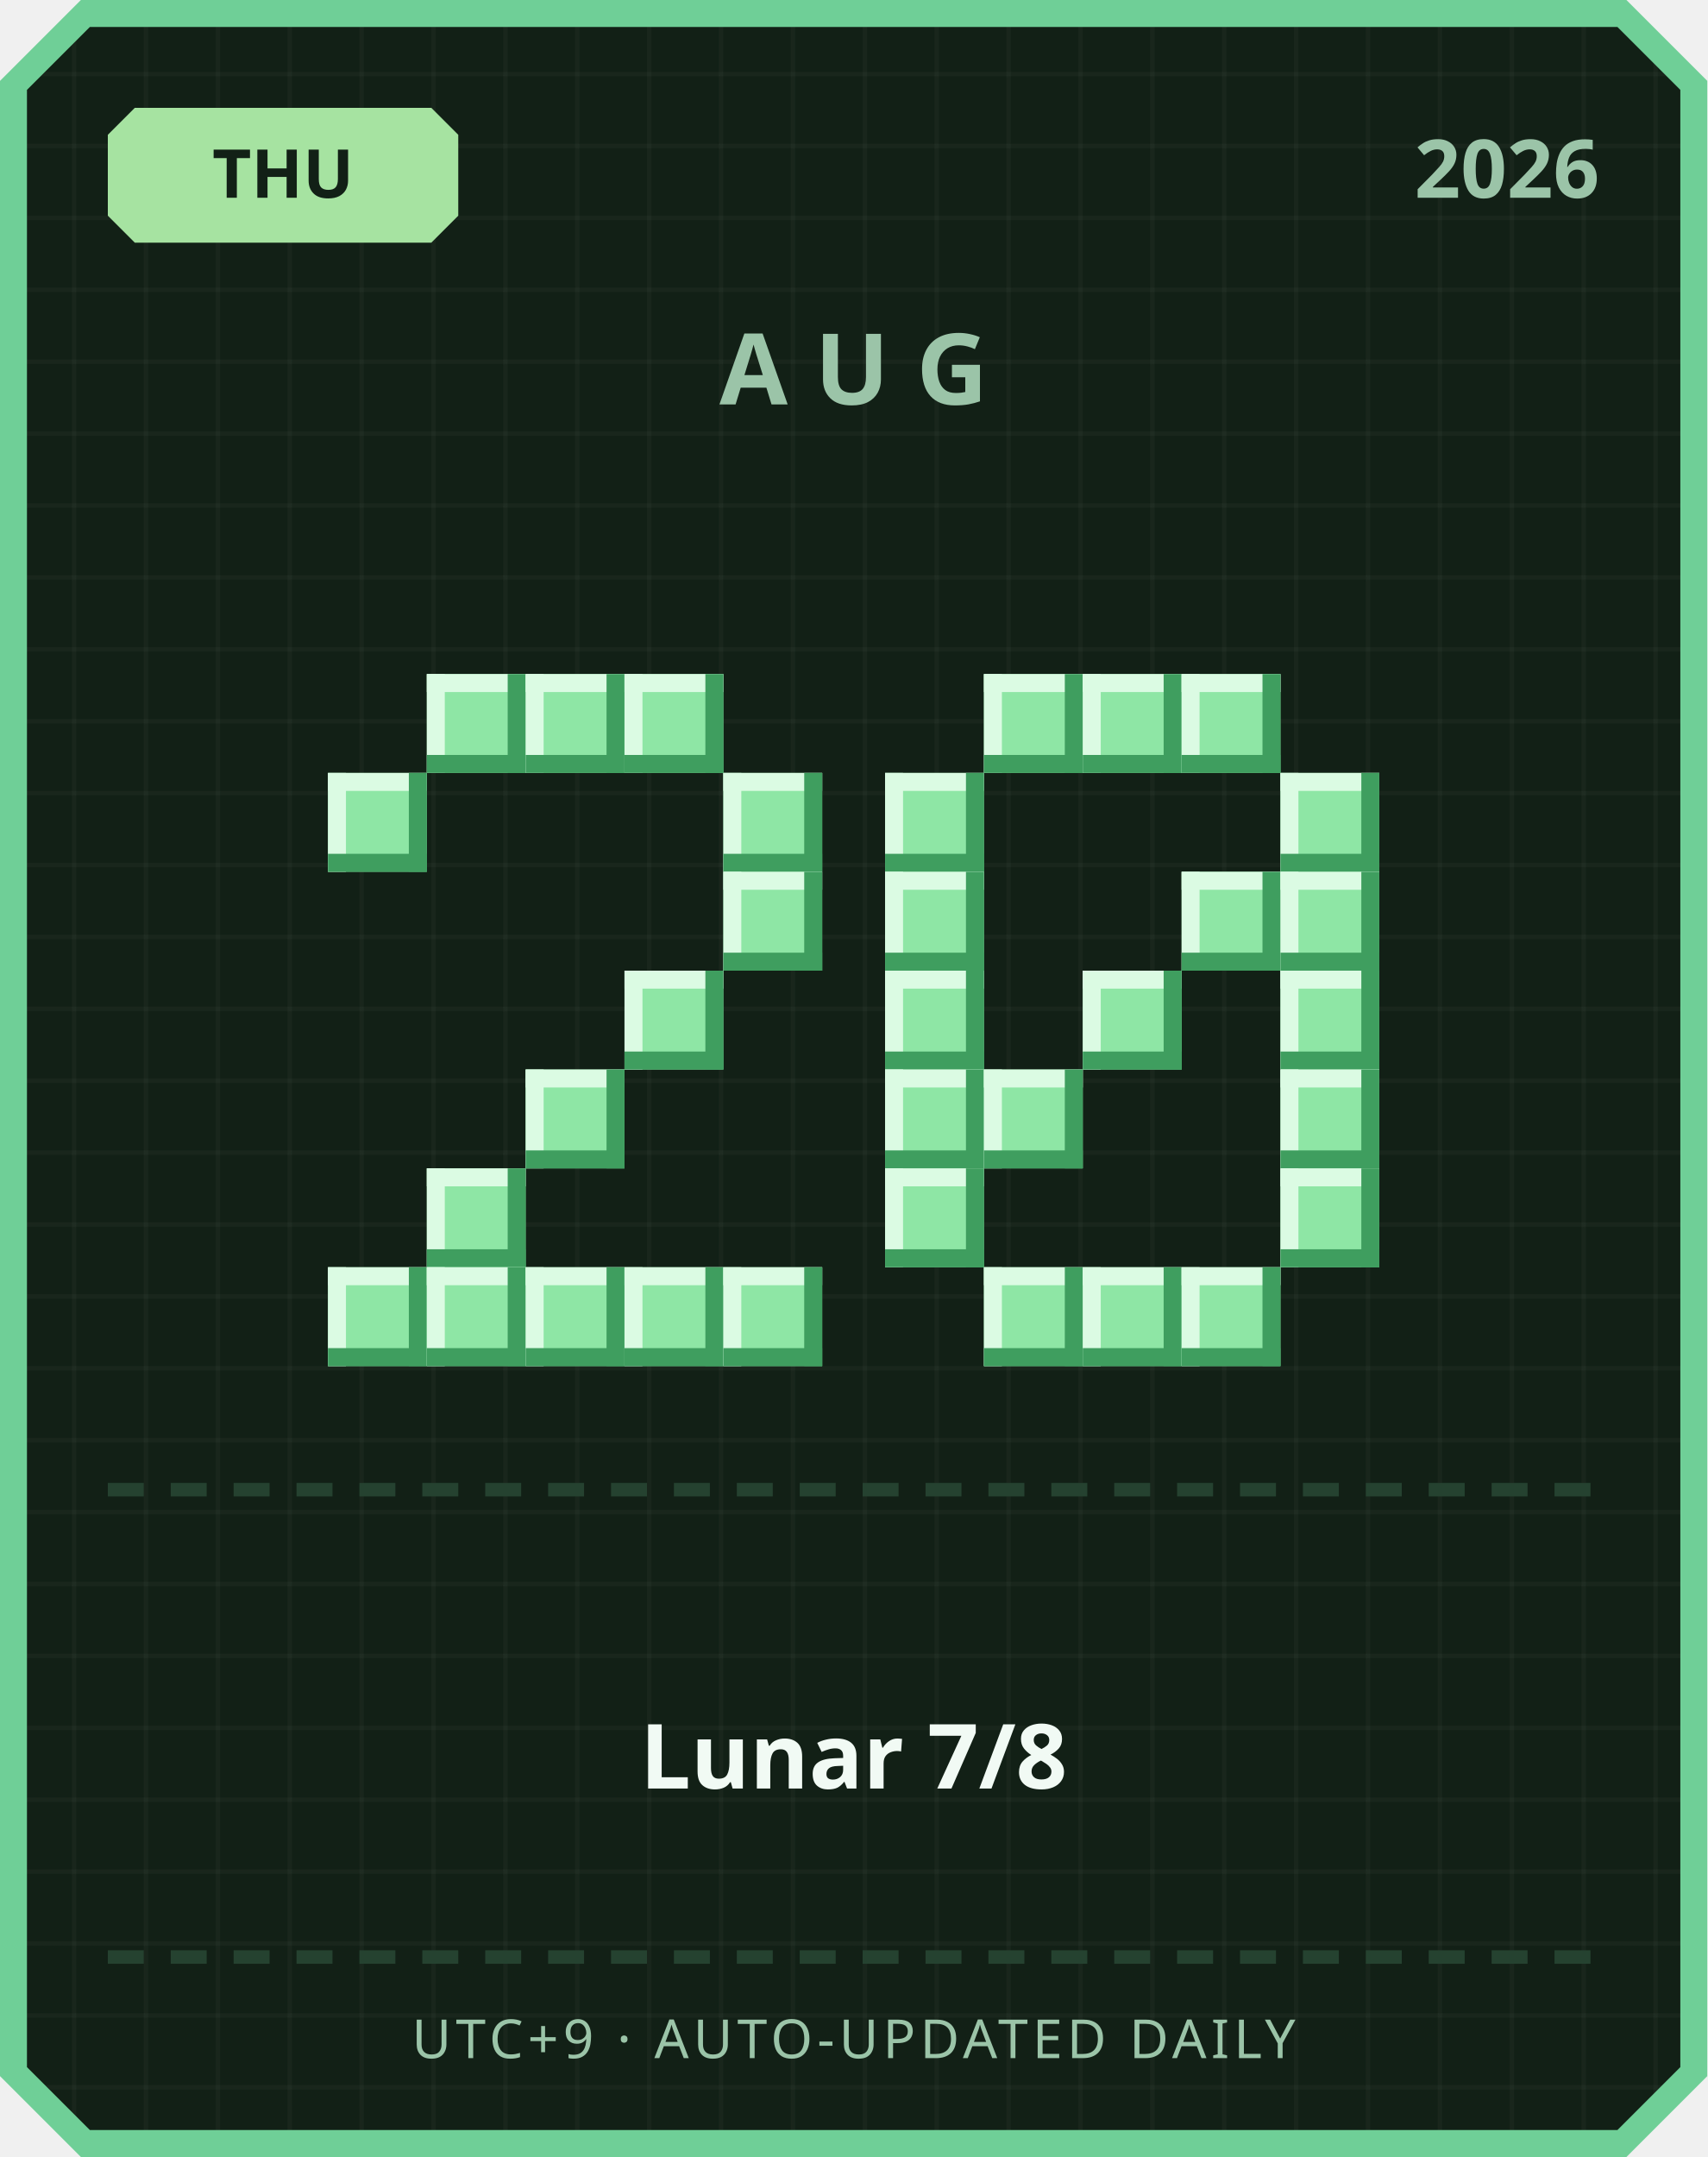
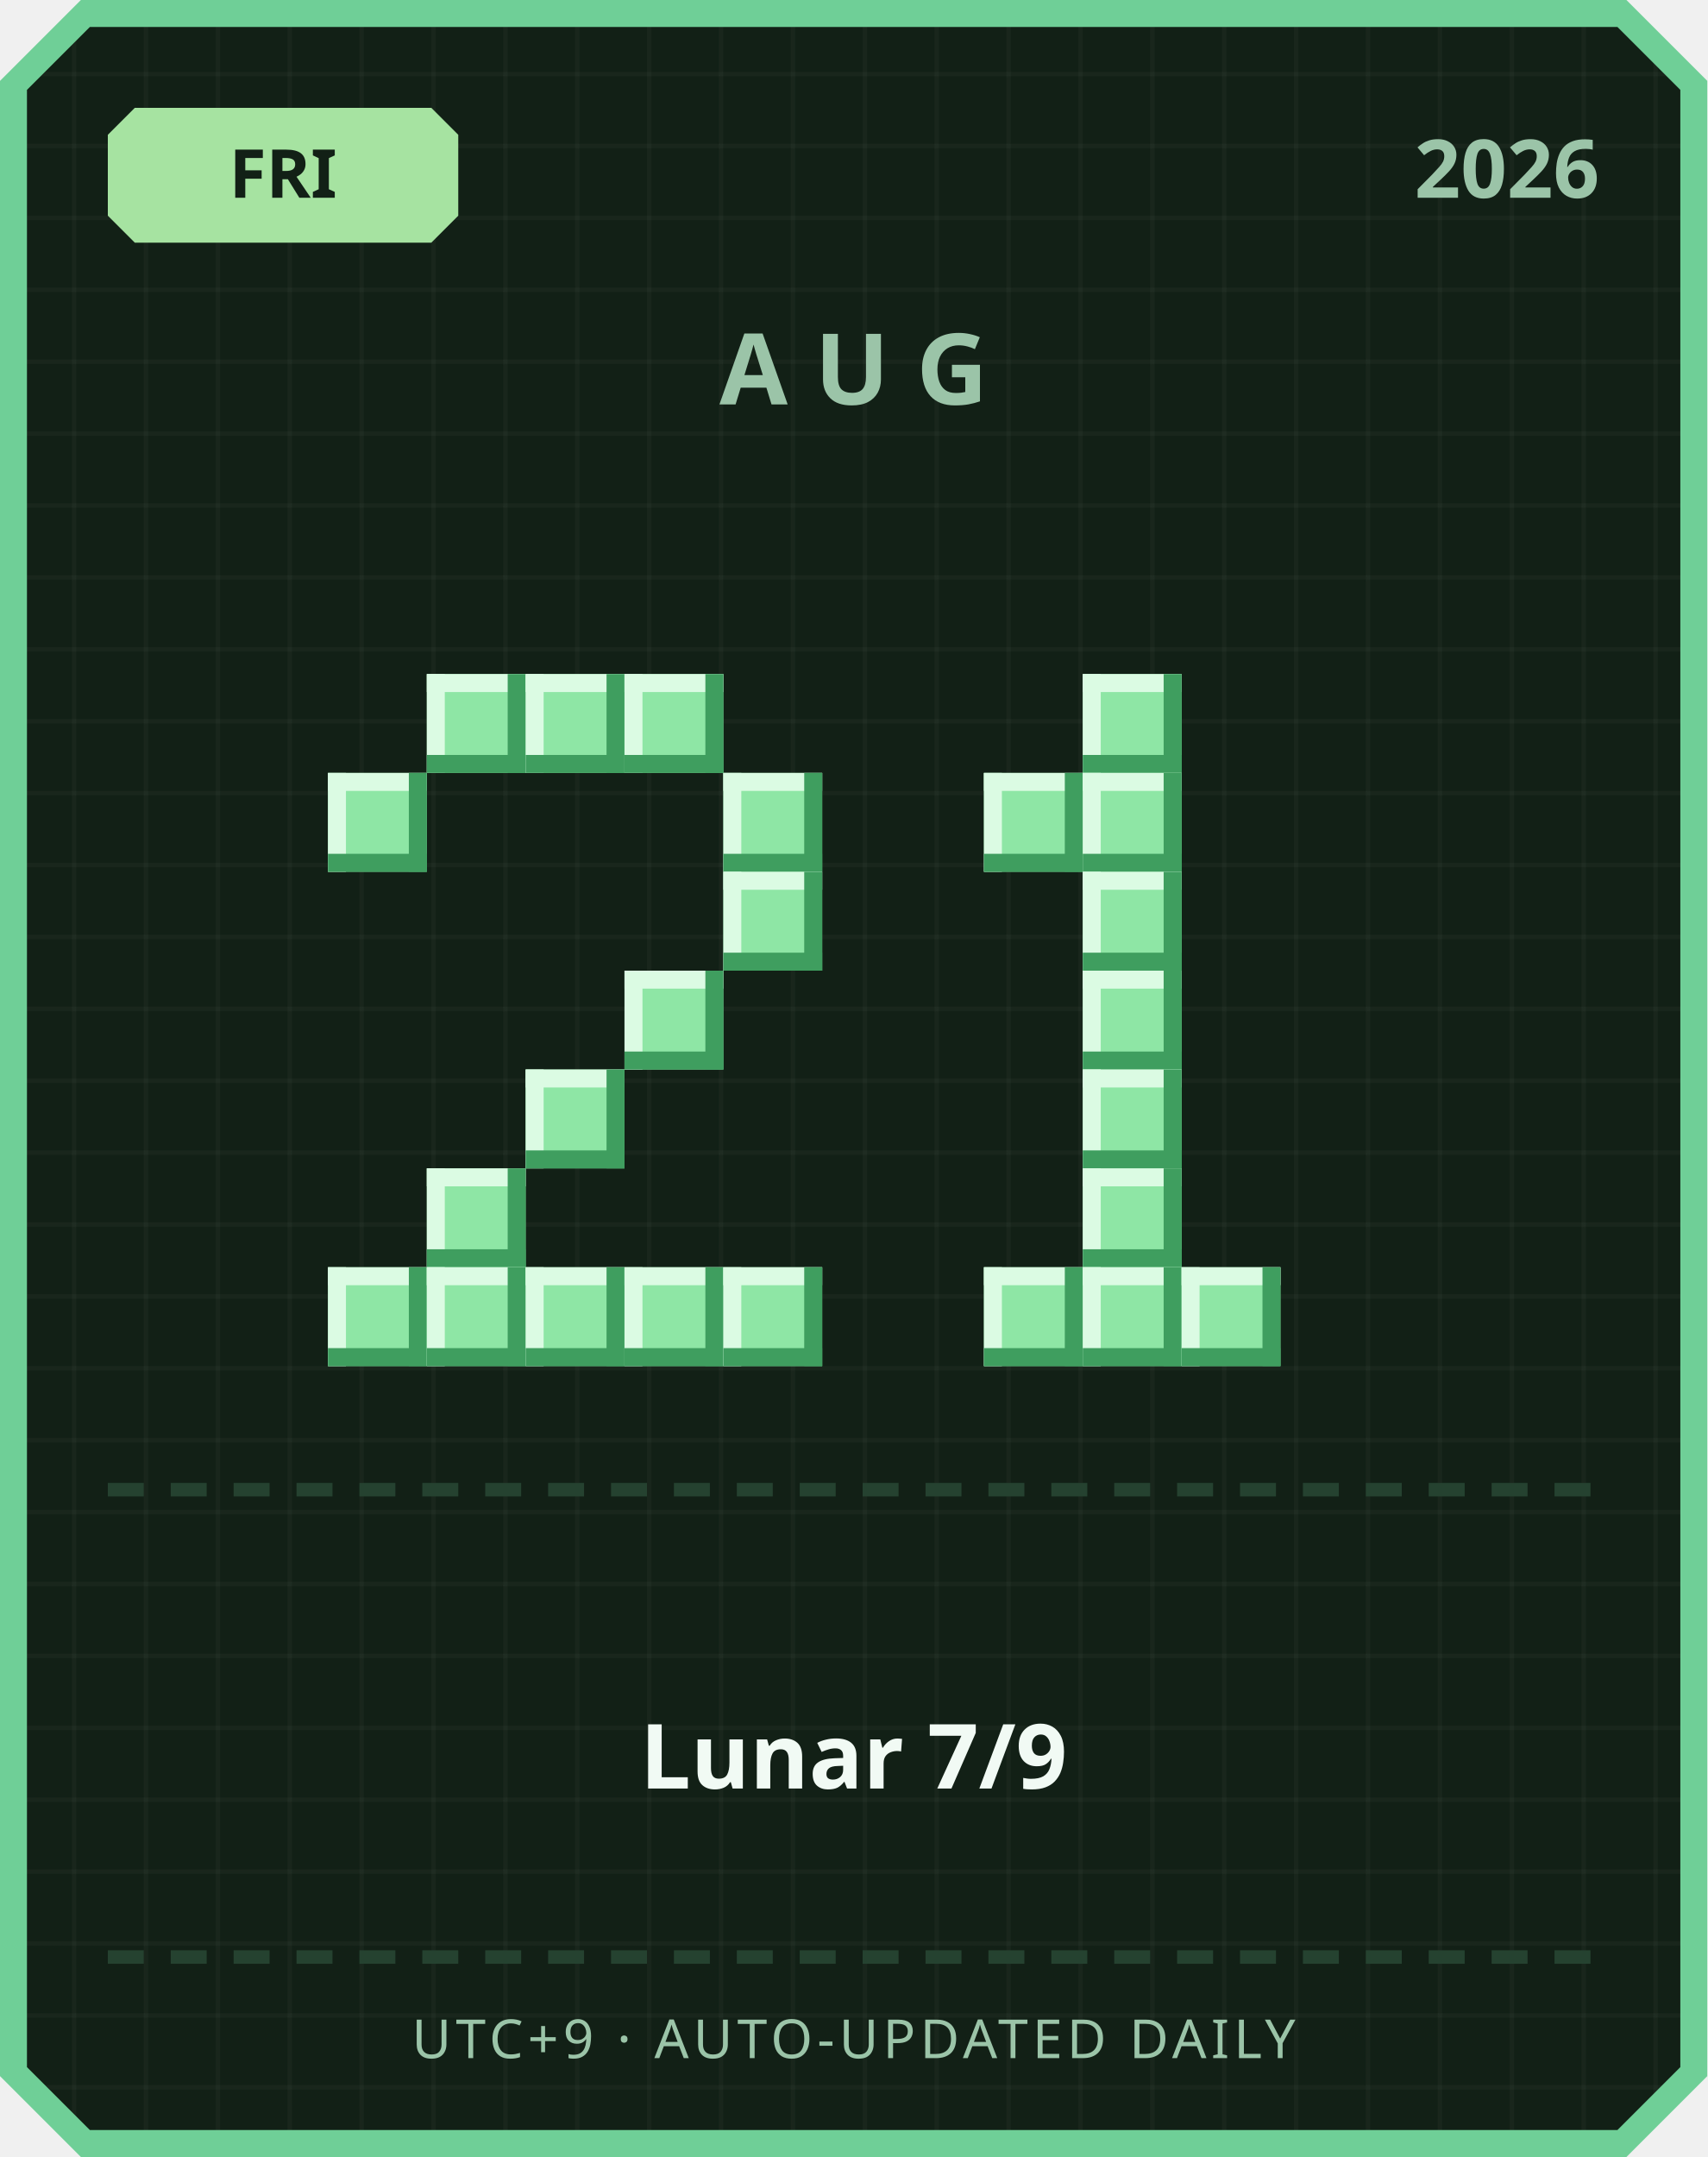
<svg xmlns="http://www.w3.org/2000/svg" width="380" height="480" viewBox="0 0 380 480">
  <defs>
    <pattern id="grid" width="16" height="16" patternUnits="userSpaceOnUse">
      <rect width="16" height="16" fill="#122016" />
      <rect width="1" height="16" fill="#ffffff" opacity="0.03" />
      <rect width="16" height="1" fill="#ffffff" opacity="0.03" />
    </pattern>
  </defs>
  <path d="M 18,0 L 362,0 L 380,18 L 380,462 L 362,480 L 18,480 L 0,462 L 0,18 Z" fill="#6fcf97" />
  <path d="M 20,6 L 360,6 L 374,20 L 374,460 L 360,474 L 20,474 L 6,460 L 6,20 Z" fill="url(#grid)" />
  <path d="M 30,24 L 96,24 L 102,30 L 102,48 L 96,54 L 30,54 L 24,48 L 24,30 Z" fill="#a6e3a1" />
-   <text x="63" y="44" text-anchor="middle" font-family="'Segoe UI', sans-serif" font-size="15" font-weight="700" fill="#122016">THU</text>
+   <text x="63" y="44" text-anchor="middle" font-family="'Segoe UI', sans-serif" font-size="15" font-weight="700" fill="#122016">FRI</text>
  <text x="356" y="44" text-anchor="end" font-family="'Segoe UI', sans-serif" font-size="18" font-weight="700" fill="#9bc4a8">2026</text>
  <text x="190" y="90" text-anchor="middle" font-family="'Segoe UI', sans-serif" font-size="22" font-weight="700" letter-spacing="6" fill="#9bc4a8">AUG</text>
  <rect x="95" y="150" width="22" height="22" fill="#8ee6a5" />
  <rect x="95" y="150" width="22" height="4" fill="#dbfbe3" />
  <rect x="95" y="150" width="4" height="22" fill="#dbfbe3" />
  <rect x="95" y="168" width="22" height="4" fill="#3f9e5f" />
  <rect x="113" y="150" width="4" height="22" fill="#3f9e5f" />
  <rect x="117" y="150" width="22" height="22" fill="#8ee6a5" />
  <rect x="117" y="150" width="22" height="4" fill="#dbfbe3" />
  <rect x="117" y="150" width="4" height="22" fill="#dbfbe3" />
  <rect x="117" y="168" width="22" height="4" fill="#3f9e5f" />
  <rect x="135" y="150" width="4" height="22" fill="#3f9e5f" />
  <rect x="139" y="150" width="22" height="22" fill="#8ee6a5" />
  <rect x="139" y="150" width="22" height="4" fill="#dbfbe3" />
  <rect x="139" y="150" width="4" height="22" fill="#dbfbe3" />
  <rect x="139" y="168" width="22" height="4" fill="#3f9e5f" />
  <rect x="157" y="150" width="4" height="22" fill="#3f9e5f" />
  <rect x="73" y="172" width="22" height="22" fill="#8ee6a5" />
  <rect x="73" y="172" width="22" height="4" fill="#dbfbe3" />
  <rect x="73" y="172" width="4" height="22" fill="#dbfbe3" />
  <rect x="73" y="190" width="22" height="4" fill="#3f9e5f" />
  <rect x="91" y="172" width="4" height="22" fill="#3f9e5f" />
  <rect x="161" y="172" width="22" height="22" fill="#8ee6a5" />
  <rect x="161" y="172" width="22" height="4" fill="#dbfbe3" />
  <rect x="161" y="172" width="4" height="22" fill="#dbfbe3" />
  <rect x="161" y="190" width="22" height="4" fill="#3f9e5f" />
  <rect x="179" y="172" width="4" height="22" fill="#3f9e5f" />
  <rect x="161" y="194" width="22" height="22" fill="#8ee6a5" />
  <rect x="161" y="194" width="22" height="4" fill="#dbfbe3" />
  <rect x="161" y="194" width="4" height="22" fill="#dbfbe3" />
  <rect x="161" y="212" width="22" height="4" fill="#3f9e5f" />
  <rect x="179" y="194" width="4" height="22" fill="#3f9e5f" />
  <rect x="139" y="216" width="22" height="22" fill="#8ee6a5" />
  <rect x="139" y="216" width="22" height="4" fill="#dbfbe3" />
  <rect x="139" y="216" width="4" height="22" fill="#dbfbe3" />
  <rect x="139" y="234" width="22" height="4" fill="#3f9e5f" />
  <rect x="157" y="216" width="4" height="22" fill="#3f9e5f" />
  <rect x="117" y="238" width="22" height="22" fill="#8ee6a5" />
  <rect x="117" y="238" width="22" height="4" fill="#dbfbe3" />
  <rect x="117" y="238" width="4" height="22" fill="#dbfbe3" />
  <rect x="117" y="256" width="22" height="4" fill="#3f9e5f" />
  <rect x="135" y="238" width="4" height="22" fill="#3f9e5f" />
  <rect x="95" y="260" width="22" height="22" fill="#8ee6a5" />
  <rect x="95" y="260" width="22" height="4" fill="#dbfbe3" />
  <rect x="95" y="260" width="4" height="22" fill="#dbfbe3" />
  <rect x="95" y="278" width="22" height="4" fill="#3f9e5f" />
  <rect x="113" y="260" width="4" height="22" fill="#3f9e5f" />
  <rect x="73" y="282" width="22" height="22" fill="#8ee6a5" />
  <rect x="73" y="282" width="22" height="4" fill="#dbfbe3" />
  <rect x="73" y="282" width="4" height="22" fill="#dbfbe3" />
  <rect x="73" y="300" width="22" height="4" fill="#3f9e5f" />
  <rect x="91" y="282" width="4" height="22" fill="#3f9e5f" />
  <rect x="95" y="282" width="22" height="22" fill="#8ee6a5" />
  <rect x="95" y="282" width="22" height="4" fill="#dbfbe3" />
  <rect x="95" y="282" width="4" height="22" fill="#dbfbe3" />
  <rect x="95" y="300" width="22" height="4" fill="#3f9e5f" />
  <rect x="113" y="282" width="4" height="22" fill="#3f9e5f" />
  <rect x="117" y="282" width="22" height="22" fill="#8ee6a5" />
  <rect x="117" y="282" width="22" height="4" fill="#dbfbe3" />
  <rect x="117" y="282" width="4" height="22" fill="#dbfbe3" />
  <rect x="117" y="300" width="22" height="4" fill="#3f9e5f" />
  <rect x="135" y="282" width="4" height="22" fill="#3f9e5f" />
  <rect x="139" y="282" width="22" height="22" fill="#8ee6a5" />
  <rect x="139" y="282" width="22" height="4" fill="#dbfbe3" />
  <rect x="139" y="282" width="4" height="22" fill="#dbfbe3" />
  <rect x="139" y="300" width="22" height="4" fill="#3f9e5f" />
  <rect x="157" y="282" width="4" height="22" fill="#3f9e5f" />
  <rect x="161" y="282" width="22" height="22" fill="#8ee6a5" />
  <rect x="161" y="282" width="22" height="4" fill="#dbfbe3" />
  <rect x="161" y="282" width="4" height="22" fill="#dbfbe3" />
  <rect x="161" y="300" width="22" height="4" fill="#3f9e5f" />
  <rect x="179" y="282" width="4" height="22" fill="#3f9e5f" />
-   <rect x="219" y="150" width="22" height="22" fill="#8ee6a5" />
-   <rect x="219" y="150" width="22" height="4" fill="#dbfbe3" />
-   <rect x="219" y="150" width="4" height="22" fill="#dbfbe3" />
-   <rect x="219" y="168" width="22" height="4" fill="#3f9e5f" />
-   <rect x="237" y="150" width="4" height="22" fill="#3f9e5f" />
  <rect x="241" y="150" width="22" height="22" fill="#8ee6a5" />
  <rect x="241" y="150" width="22" height="4" fill="#dbfbe3" />
  <rect x="241" y="150" width="4" height="22" fill="#dbfbe3" />
  <rect x="241" y="168" width="22" height="4" fill="#3f9e5f" />
  <rect x="259" y="150" width="4" height="22" fill="#3f9e5f" />
-   <rect x="263" y="150" width="22" height="22" fill="#8ee6a5" />
-   <rect x="263" y="150" width="22" height="4" fill="#dbfbe3" />
-   <rect x="263" y="150" width="4" height="22" fill="#dbfbe3" />
-   <rect x="263" y="168" width="22" height="4" fill="#3f9e5f" />
-   <rect x="281" y="150" width="4" height="22" fill="#3f9e5f" />
-   <rect x="197" y="172" width="22" height="22" fill="#8ee6a5" />
-   <rect x="197" y="172" width="22" height="4" fill="#dbfbe3" />
-   <rect x="197" y="172" width="4" height="22" fill="#dbfbe3" />
-   <rect x="197" y="190" width="22" height="4" fill="#3f9e5f" />
-   <rect x="215" y="172" width="4" height="22" fill="#3f9e5f" />
-   <rect x="285" y="172" width="22" height="22" fill="#8ee6a5" />
-   <rect x="285" y="172" width="22" height="4" fill="#dbfbe3" />
-   <rect x="285" y="172" width="4" height="22" fill="#dbfbe3" />
-   <rect x="285" y="190" width="22" height="4" fill="#3f9e5f" />
-   <rect x="303" y="172" width="4" height="22" fill="#3f9e5f" />
-   <rect x="197" y="194" width="22" height="22" fill="#8ee6a5" />
-   <rect x="197" y="194" width="22" height="4" fill="#dbfbe3" />
-   <rect x="197" y="194" width="4" height="22" fill="#dbfbe3" />
-   <rect x="197" y="212" width="22" height="4" fill="#3f9e5f" />
-   <rect x="215" y="194" width="4" height="22" fill="#3f9e5f" />
-   <rect x="263" y="194" width="22" height="22" fill="#8ee6a5" />
-   <rect x="263" y="194" width="22" height="4" fill="#dbfbe3" />
-   <rect x="263" y="194" width="4" height="22" fill="#dbfbe3" />
-   <rect x="263" y="212" width="22" height="4" fill="#3f9e5f" />
-   <rect x="281" y="194" width="4" height="22" fill="#3f9e5f" />
-   <rect x="285" y="194" width="22" height="22" fill="#8ee6a5" />
-   <rect x="285" y="194" width="22" height="4" fill="#dbfbe3" />
-   <rect x="285" y="194" width="4" height="22" fill="#dbfbe3" />
-   <rect x="285" y="212" width="22" height="4" fill="#3f9e5f" />
-   <rect x="303" y="194" width="4" height="22" fill="#3f9e5f" />
-   <rect x="197" y="216" width="22" height="22" fill="#8ee6a5" />
-   <rect x="197" y="216" width="22" height="4" fill="#dbfbe3" />
-   <rect x="197" y="216" width="4" height="22" fill="#dbfbe3" />
-   <rect x="197" y="234" width="22" height="4" fill="#3f9e5f" />
-   <rect x="215" y="216" width="4" height="22" fill="#3f9e5f" />
+   <rect x="219" y="172" width="22" height="22" fill="#8ee6a5" />
+   <rect x="219" y="172" width="22" height="4" fill="#dbfbe3" />
+   <rect x="219" y="172" width="4" height="22" fill="#dbfbe3" />
+   <rect x="219" y="190" width="22" height="4" fill="#3f9e5f" />
+   <rect x="237" y="172" width="4" height="22" fill="#3f9e5f" />
+   <rect x="241" y="172" width="22" height="22" fill="#8ee6a5" />
+   <rect x="241" y="172" width="22" height="4" fill="#dbfbe3" />
+   <rect x="241" y="172" width="4" height="22" fill="#dbfbe3" />
+   <rect x="241" y="190" width="22" height="4" fill="#3f9e5f" />
+   <rect x="259" y="172" width="4" height="22" fill="#3f9e5f" />
+   <rect x="241" y="194" width="22" height="22" fill="#8ee6a5" />
+   <rect x="241" y="194" width="22" height="4" fill="#dbfbe3" />
+   <rect x="241" y="194" width="4" height="22" fill="#dbfbe3" />
+   <rect x="241" y="212" width="22" height="4" fill="#3f9e5f" />
+   <rect x="259" y="194" width="4" height="22" fill="#3f9e5f" />
  <rect x="241" y="216" width="22" height="22" fill="#8ee6a5" />
  <rect x="241" y="216" width="22" height="4" fill="#dbfbe3" />
  <rect x="241" y="216" width="4" height="22" fill="#dbfbe3" />
  <rect x="241" y="234" width="22" height="4" fill="#3f9e5f" />
  <rect x="259" y="216" width="4" height="22" fill="#3f9e5f" />
-   <rect x="285" y="216" width="22" height="22" fill="#8ee6a5" />
-   <rect x="285" y="216" width="22" height="4" fill="#dbfbe3" />
-   <rect x="285" y="216" width="4" height="22" fill="#dbfbe3" />
-   <rect x="285" y="234" width="22" height="4" fill="#3f9e5f" />
-   <rect x="303" y="216" width="4" height="22" fill="#3f9e5f" />
-   <rect x="197" y="238" width="22" height="22" fill="#8ee6a5" />
-   <rect x="197" y="238" width="22" height="4" fill="#dbfbe3" />
-   <rect x="197" y="238" width="4" height="22" fill="#dbfbe3" />
-   <rect x="197" y="256" width="22" height="4" fill="#3f9e5f" />
-   <rect x="215" y="238" width="4" height="22" fill="#3f9e5f" />
-   <rect x="219" y="238" width="22" height="22" fill="#8ee6a5" />
-   <rect x="219" y="238" width="22" height="4" fill="#dbfbe3" />
-   <rect x="219" y="238" width="4" height="22" fill="#dbfbe3" />
-   <rect x="219" y="256" width="22" height="4" fill="#3f9e5f" />
-   <rect x="237" y="238" width="4" height="22" fill="#3f9e5f" />
-   <rect x="285" y="238" width="22" height="22" fill="#8ee6a5" />
-   <rect x="285" y="238" width="22" height="4" fill="#dbfbe3" />
-   <rect x="285" y="238" width="4" height="22" fill="#dbfbe3" />
-   <rect x="285" y="256" width="22" height="4" fill="#3f9e5f" />
-   <rect x="303" y="238" width="4" height="22" fill="#3f9e5f" />
-   <rect x="197" y="260" width="22" height="22" fill="#8ee6a5" />
-   <rect x="197" y="260" width="22" height="4" fill="#dbfbe3" />
-   <rect x="197" y="260" width="4" height="22" fill="#dbfbe3" />
-   <rect x="197" y="278" width="22" height="4" fill="#3f9e5f" />
-   <rect x="215" y="260" width="4" height="22" fill="#3f9e5f" />
-   <rect x="285" y="260" width="22" height="22" fill="#8ee6a5" />
-   <rect x="285" y="260" width="22" height="4" fill="#dbfbe3" />
-   <rect x="285" y="260" width="4" height="22" fill="#dbfbe3" />
-   <rect x="285" y="278" width="22" height="4" fill="#3f9e5f" />
-   <rect x="303" y="260" width="4" height="22" fill="#3f9e5f" />
+   <rect x="241" y="238" width="22" height="22" fill="#8ee6a5" />
+   <rect x="241" y="238" width="22" height="4" fill="#dbfbe3" />
+   <rect x="241" y="238" width="4" height="22" fill="#dbfbe3" />
+   <rect x="241" y="256" width="22" height="4" fill="#3f9e5f" />
+   <rect x="259" y="238" width="4" height="22" fill="#3f9e5f" />
+   <rect x="241" y="260" width="22" height="22" fill="#8ee6a5" />
+   <rect x="241" y="260" width="22" height="4" fill="#dbfbe3" />
+   <rect x="241" y="260" width="4" height="22" fill="#dbfbe3" />
+   <rect x="241" y="278" width="22" height="4" fill="#3f9e5f" />
+   <rect x="259" y="260" width="4" height="22" fill="#3f9e5f" />
  <rect x="219" y="282" width="22" height="22" fill="#8ee6a5" />
  <rect x="219" y="282" width="22" height="4" fill="#dbfbe3" />
  <rect x="219" y="282" width="4" height="22" fill="#dbfbe3" />
  <rect x="219" y="300" width="22" height="4" fill="#3f9e5f" />
  <rect x="237" y="282" width="4" height="22" fill="#3f9e5f" />
  <rect x="241" y="282" width="22" height="22" fill="#8ee6a5" />
  <rect x="241" y="282" width="22" height="4" fill="#dbfbe3" />
  <rect x="241" y="282" width="4" height="22" fill="#dbfbe3" />
  <rect x="241" y="300" width="22" height="4" fill="#3f9e5f" />
  <rect x="259" y="282" width="4" height="22" fill="#3f9e5f" />
  <rect x="263" y="282" width="22" height="22" fill="#8ee6a5" />
  <rect x="263" y="282" width="22" height="4" fill="#dbfbe3" />
  <rect x="263" y="282" width="4" height="22" fill="#dbfbe3" />
  <rect x="263" y="300" width="22" height="4" fill="#3f9e5f" />
  <rect x="281" y="282" width="4" height="22" fill="#3f9e5f" />
  <rect x="24" y="330" width="8" height="3" fill="#254230" />
  <rect x="38" y="330" width="8" height="3" fill="#254230" />
  <rect x="52" y="330" width="8" height="3" fill="#254230" />
  <rect x="66" y="330" width="8" height="3" fill="#254230" />
  <rect x="80" y="330" width="8" height="3" fill="#254230" />
  <rect x="94" y="330" width="8" height="3" fill="#254230" />
  <rect x="108" y="330" width="8" height="3" fill="#254230" />
  <rect x="122" y="330" width="8" height="3" fill="#254230" />
  <rect x="136" y="330" width="8" height="3" fill="#254230" />
  <rect x="150" y="330" width="8" height="3" fill="#254230" />
  <rect x="164" y="330" width="8" height="3" fill="#254230" />
  <rect x="178" y="330" width="8" height="3" fill="#254230" />
  <rect x="192" y="330" width="8" height="3" fill="#254230" />
  <rect x="206" y="330" width="8" height="3" fill="#254230" />
  <rect x="220" y="330" width="8" height="3" fill="#254230" />
  <rect x="234" y="330" width="8" height="3" fill="#254230" />
  <rect x="248" y="330" width="8" height="3" fill="#254230" />
  <rect x="262" y="330" width="8" height="3" fill="#254230" />
  <rect x="276" y="330" width="8" height="3" fill="#254230" />
  <rect x="290" y="330" width="8" height="3" fill="#254230" />
  <rect x="304" y="330" width="8" height="3" fill="#254230" />
  <rect x="318" y="330" width="8" height="3" fill="#254230" />
  <rect x="332" y="330" width="8" height="3" fill="#254230" />
  <rect x="346" y="330" width="8" height="3" fill="#254230" />
-   <text x="190" y="398" text-anchor="middle" font-family="'Segoe UI', 'Microsoft JhengHei', sans-serif" font-size="20" font-weight="700" fill="#f1faf4">Lunar 7/8</text>
+   <text x="190" y="398" text-anchor="middle" font-family="'Segoe UI', 'Microsoft JhengHei', sans-serif" font-size="20" font-weight="700" fill="#f1faf4">Lunar 7/9</text>
  <rect x="24" y="434" width="8" height="3" fill="#254230" />
  <rect x="38" y="434" width="8" height="3" fill="#254230" />
  <rect x="52" y="434" width="8" height="3" fill="#254230" />
  <rect x="66" y="434" width="8" height="3" fill="#254230" />
  <rect x="80" y="434" width="8" height="3" fill="#254230" />
  <rect x="94" y="434" width="8" height="3" fill="#254230" />
  <rect x="108" y="434" width="8" height="3" fill="#254230" />
  <rect x="122" y="434" width="8" height="3" fill="#254230" />
  <rect x="136" y="434" width="8" height="3" fill="#254230" />
  <rect x="150" y="434" width="8" height="3" fill="#254230" />
  <rect x="164" y="434" width="8" height="3" fill="#254230" />
  <rect x="178" y="434" width="8" height="3" fill="#254230" />
  <rect x="192" y="434" width="8" height="3" fill="#254230" />
  <rect x="206" y="434" width="8" height="3" fill="#254230" />
  <rect x="220" y="434" width="8" height="3" fill="#254230" />
  <rect x="234" y="434" width="8" height="3" fill="#254230" />
  <rect x="248" y="434" width="8" height="3" fill="#254230" />
  <rect x="262" y="434" width="8" height="3" fill="#254230" />
  <rect x="276" y="434" width="8" height="3" fill="#254230" />
  <rect x="290" y="434" width="8" height="3" fill="#254230" />
  <rect x="304" y="434" width="8" height="3" fill="#254230" />
  <rect x="318" y="434" width="8" height="3" fill="#254230" />
  <rect x="332" y="434" width="8" height="3" fill="#254230" />
  <rect x="346" y="434" width="8" height="3" fill="#254230" />
  <text x="190" y="458" text-anchor="middle" font-family="'Segoe UI', sans-serif" font-size="12" letter-spacing="1" fill="#9bc4a8">UTC+9 · AUTO-UPDATED DAILY</text>
</svg>
